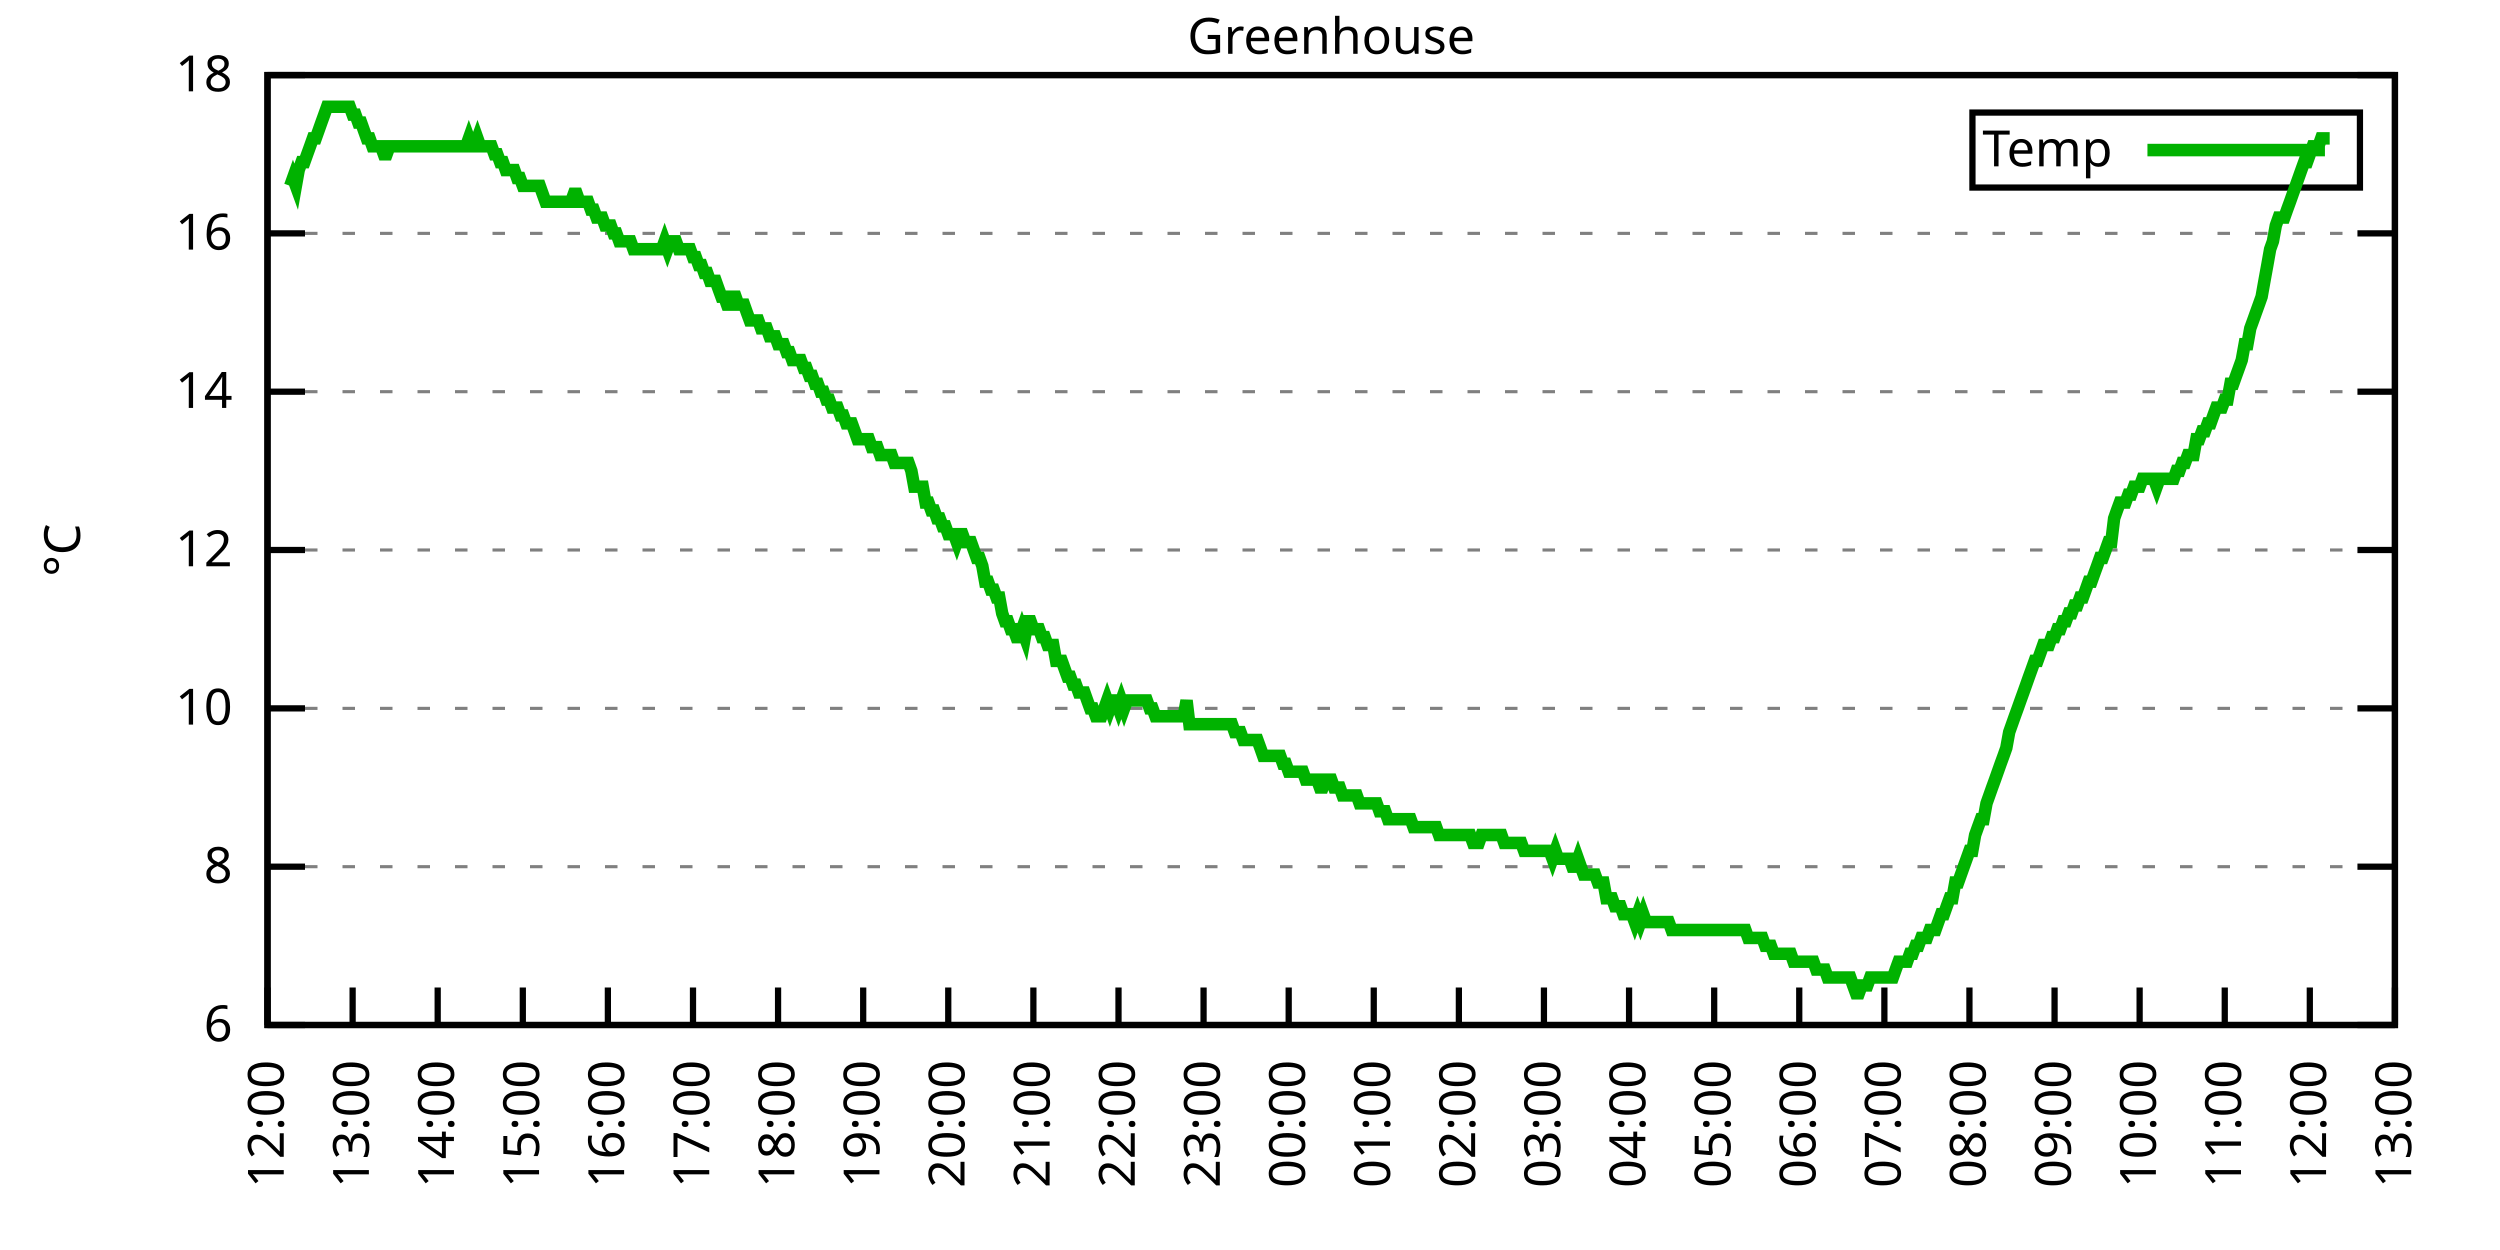
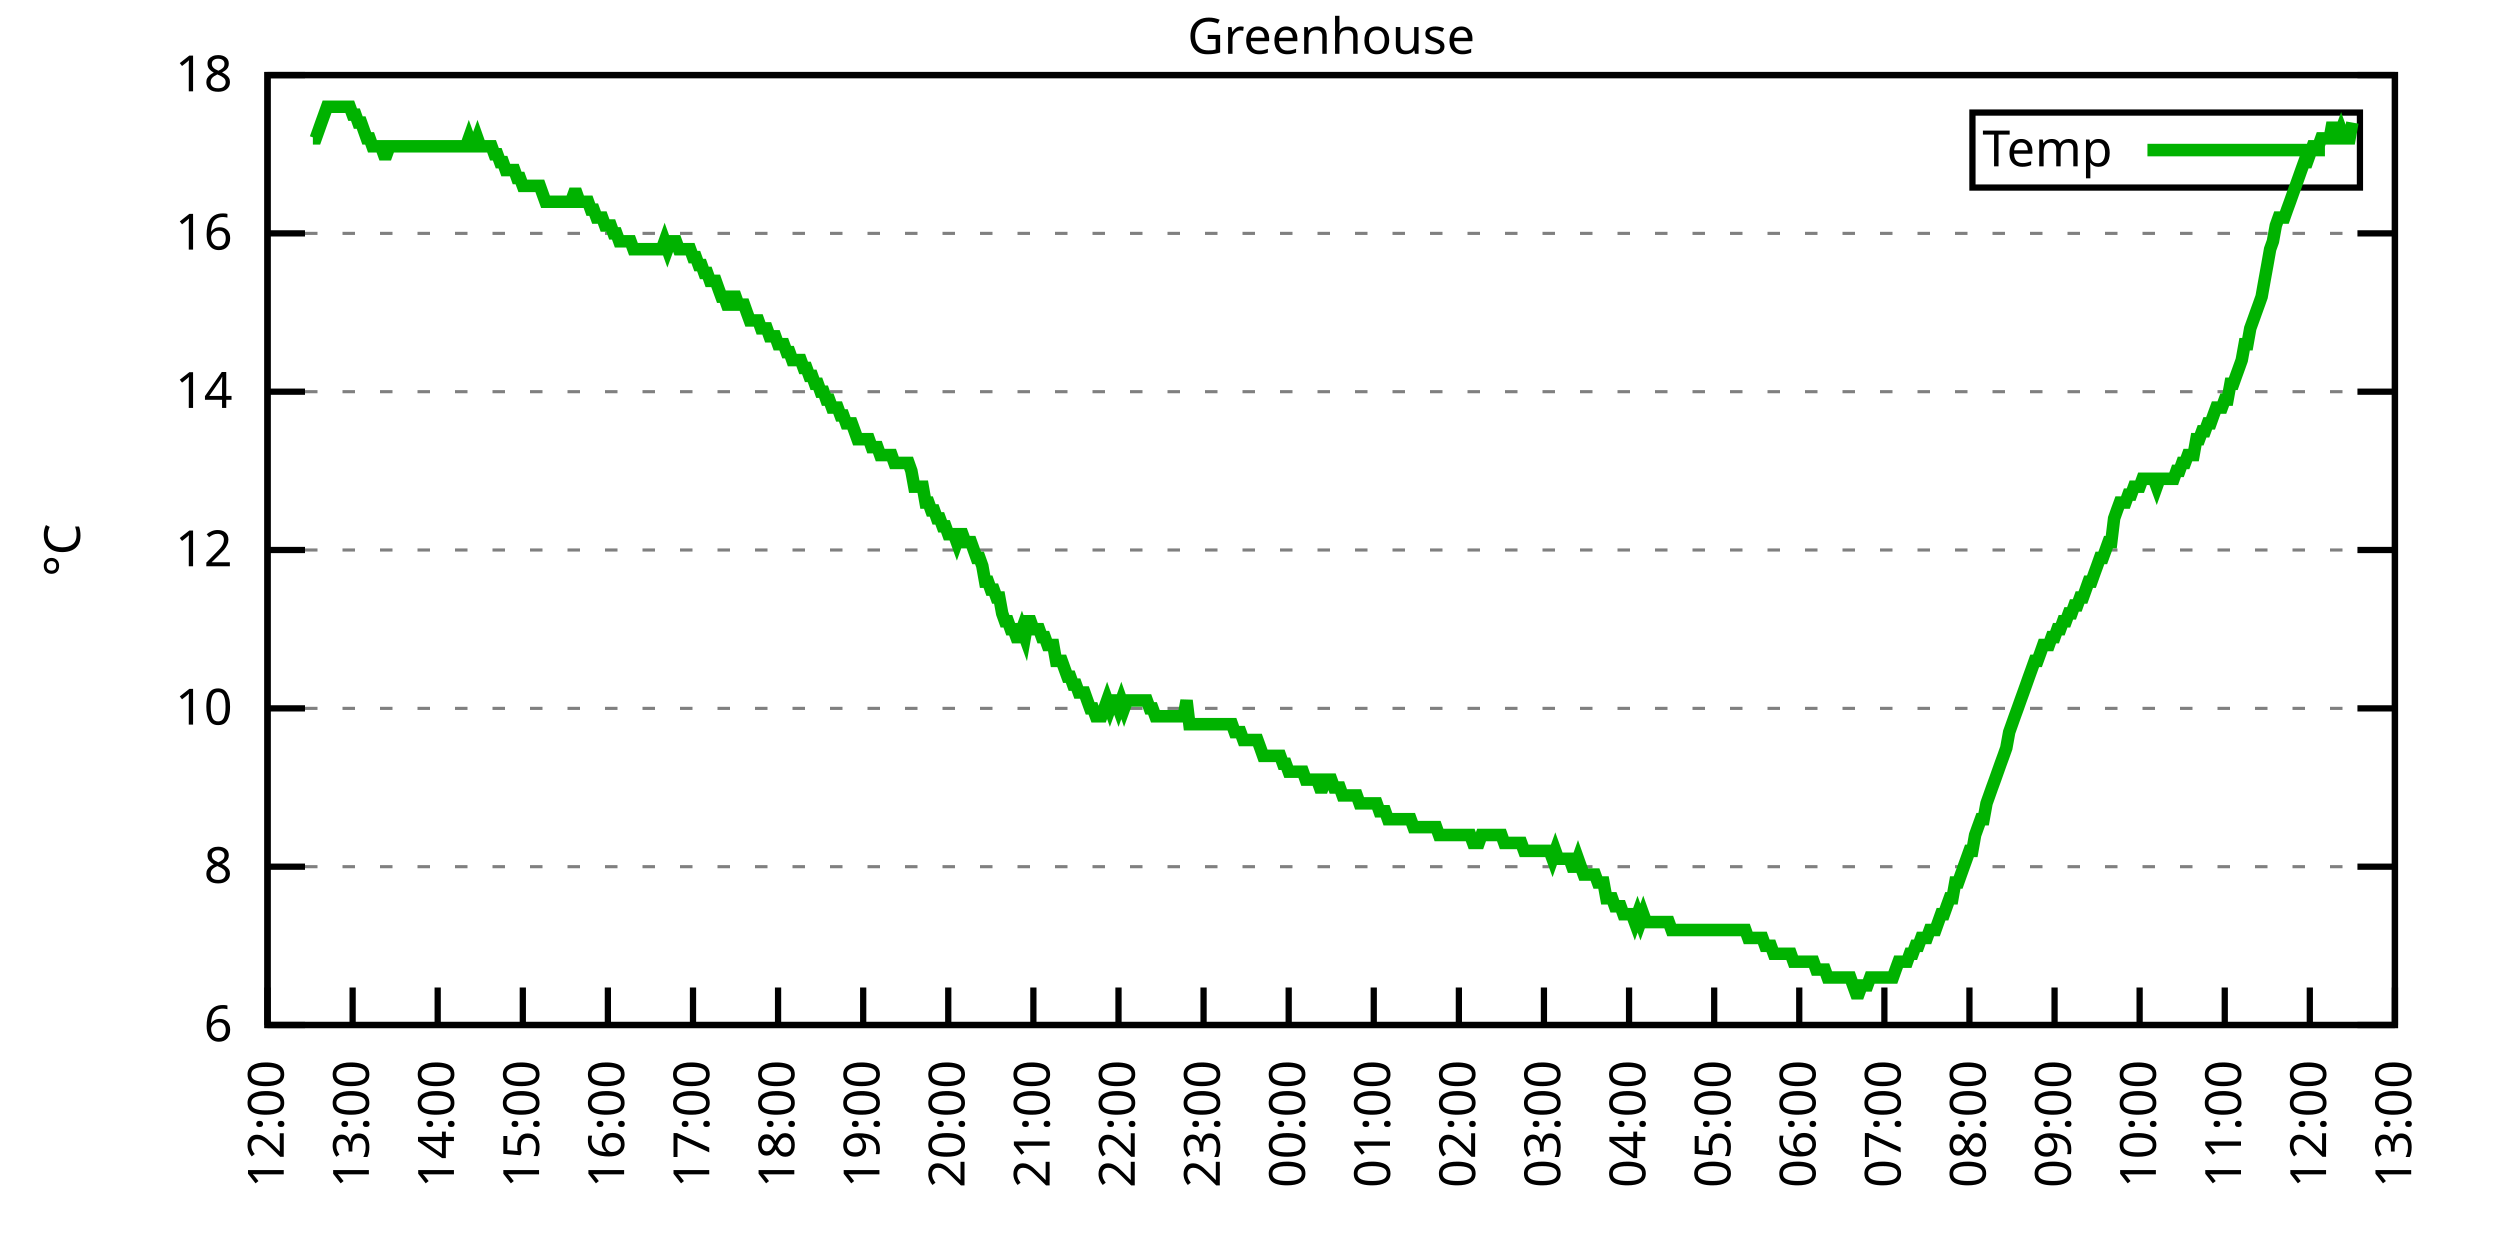
<svg xmlns="http://www.w3.org/2000/svg" xmlns:xlink="http://www.w3.org/1999/xlink" width="400" height="200" viewBox="0 0 400 200">
  <g id="gnuplot_canvas">
    <rect x="0" y="0" width="400" height="200" fill="none" />
    <defs>
      <circle id="gpDot" r="0.5" stroke-width="0.5" stroke="currentColor" />
      <path id="gpPt0" stroke-width="0.333" stroke="currentColor" d="M-1,0 h2 M0,-1 v2" />
      <path id="gpPt1" stroke-width="0.333" stroke="currentColor" d="M-1,-1 L1,1 M1,-1 L-1,1" />
      <path id="gpPt2" stroke-width="0.333" stroke="currentColor" d="M-1,0 L1,0 M0,-1 L0,1 M-1,-1 L1,1 M-1,1 L1,-1" />
      <rect id="gpPt3" stroke-width="0.333" stroke="currentColor" x="-1" y="-1" width="2" height="2" />
      <rect id="gpPt4" stroke-width="0.333" stroke="currentColor" fill="currentColor" x="-1" y="-1" width="2" height="2" />
      <circle id="gpPt5" stroke-width="0.333" stroke="currentColor" cx="0" cy="0" r="1" />
      <use xlink:href="#gpPt5" id="gpPt6" fill="currentColor" stroke="none" />
      <path id="gpPt7" stroke-width="0.333" stroke="currentColor" d="M0,-1.33 L-1.33,0.67 L1.33,0.67 z" />
      <use xlink:href="#gpPt7" id="gpPt8" fill="currentColor" stroke="none" />
      <use xlink:href="#gpPt7" id="gpPt9" stroke="currentColor" transform="rotate(180)" />
      <use xlink:href="#gpPt9" id="gpPt10" fill="currentColor" stroke="none" />
      <use xlink:href="#gpPt3" id="gpPt11" stroke="currentColor" transform="rotate(45)" />
      <use xlink:href="#gpPt11" id="gpPt12" fill="currentColor" stroke="none" />
      <path id="gpPt13" stroke-width="0.333" stroke="currentColor" d="M0,1.330 L1.265,0.411 L0.782,-1.067 L-0.782,-1.076 L-1.265,0.411 z" />
      <use xlink:href="#gpPt13" id="gpPt14" fill="currentColor" stroke="none" />
      <filter id="textbox" filterUnits="objectBoundingBox" x="0" y="0" height="1" width="1">
        <feFlood flood-color="white" flood-opacity="1" result="bgnd" />
        <feComposite in="SourceGraphic" in2="bgnd" operator="atop" />
      </filter>
      <filter id="greybox" filterUnits="objectBoundingBox" x="0" y="0" height="1" width="1">
        <feFlood flood-color="lightgrey" flood-opacity="1" result="grey" />
        <feComposite in="SourceGraphic" in2="grey" operator="atop" />
      </filter>
    </defs>
    <g fill="none" color="white" stroke="currentColor" stroke-width="1.00" stroke-linecap="butt" stroke-linejoin="miter">
</g>
    <g fill="none" color="black" stroke="currentColor" stroke-width="1.00" stroke-linecap="butt" stroke-linejoin="miter">
      <g stroke="none" shape-rendering="crispEdges">
        <polygon fill="rgb(255, 255, 255)" points="42.80,164.00 383.18,164.00 383.18,12.02 42.80,12.02 " />
      </g>
    </g>
    <g fill="none" color="black" stroke="currentColor" stroke-width="1.00" stroke-linecap="butt" stroke-linejoin="miter">
</g>
    <g fill="none" color="black" stroke="black" stroke-width="0.50" stroke-linecap="butt" stroke-linejoin="miter">
</g>
    <g fill="none" color="gray" stroke="currentColor" stroke-width="0.50" stroke-linecap="butt" stroke-linejoin="miter">
      <path stroke="gray" stroke-dasharray="2,4" class="gridline" d="M42.80,164.00 L383.19,164.00  " />
    </g>
    <g fill="none" color="gray" stroke="gray" stroke-width="1.00" stroke-linecap="butt" stroke-linejoin="miter">
</g>
    <g fill="none" color="black" stroke="currentColor" stroke-width="1.00" stroke-linecap="butt" stroke-linejoin="miter">
      <path stroke="black" d="M42.80,164.00 L48.80,164.00 M383.19,164.00 L377.19,164.00  " />
      <g transform="translate(37.20,166.60)" stroke="none" fill="black" font-family="Sans" font-size="8.00" text-anchor="end">
        <text>
          <tspan font-family="Sans"> 6</tspan>
        </text>
      </g>
    </g>
    <g fill="none" color="black" stroke="currentColor" stroke-width="1.00" stroke-linecap="butt" stroke-linejoin="miter">
</g>
    <g fill="none" color="black" stroke="black" stroke-width="0.50" stroke-linecap="butt" stroke-linejoin="miter">
</g>
    <g fill="none" color="gray" stroke="currentColor" stroke-width="0.50" stroke-linecap="butt" stroke-linejoin="miter">
      <path stroke="gray" stroke-dasharray="2,4" class="gridline" d="M42.80,138.67 L383.19,138.67  " />
    </g>
    <g fill="none" color="gray" stroke="gray" stroke-width="1.00" stroke-linecap="butt" stroke-linejoin="miter">
</g>
    <g fill="none" color="black" stroke="currentColor" stroke-width="1.00" stroke-linecap="butt" stroke-linejoin="miter">
      <path stroke="black" d="M42.80,138.67 L48.80,138.67 M383.19,138.67 L377.19,138.67  " />
      <g transform="translate(37.20,141.27)" stroke="none" fill="black" font-family="Sans" font-size="8.00" text-anchor="end">
        <text>
          <tspan font-family="Sans"> 8</tspan>
        </text>
      </g>
    </g>
    <g fill="none" color="black" stroke="currentColor" stroke-width="1.00" stroke-linecap="butt" stroke-linejoin="miter">
</g>
    <g fill="none" color="black" stroke="black" stroke-width="0.50" stroke-linecap="butt" stroke-linejoin="miter">
</g>
    <g fill="none" color="gray" stroke="currentColor" stroke-width="0.50" stroke-linecap="butt" stroke-linejoin="miter">
      <path stroke="gray" stroke-dasharray="2,4" class="gridline" d="M42.80,113.34 L383.19,113.34  " />
    </g>
    <g fill="none" color="gray" stroke="gray" stroke-width="1.00" stroke-linecap="butt" stroke-linejoin="miter">
</g>
    <g fill="none" color="black" stroke="currentColor" stroke-width="1.00" stroke-linecap="butt" stroke-linejoin="miter">
      <path stroke="black" d="M42.80,113.34 L48.80,113.34 M383.19,113.34 L377.19,113.34  " />
      <g transform="translate(37.20,115.94)" stroke="none" fill="black" font-family="Sans" font-size="8.00" text-anchor="end">
        <text>
          <tspan font-family="Sans"> 10</tspan>
        </text>
      </g>
    </g>
    <g fill="none" color="black" stroke="currentColor" stroke-width="1.00" stroke-linecap="butt" stroke-linejoin="miter">
</g>
    <g fill="none" color="black" stroke="black" stroke-width="0.50" stroke-linecap="butt" stroke-linejoin="miter">
</g>
    <g fill="none" color="gray" stroke="currentColor" stroke-width="0.50" stroke-linecap="butt" stroke-linejoin="miter">
      <path stroke="gray" stroke-dasharray="2,4" class="gridline" d="M42.80,88.00 L383.19,88.00  " />
    </g>
    <g fill="none" color="gray" stroke="gray" stroke-width="1.00" stroke-linecap="butt" stroke-linejoin="miter">
</g>
    <g fill="none" color="black" stroke="currentColor" stroke-width="1.00" stroke-linecap="butt" stroke-linejoin="miter">
      <path stroke="black" d="M42.80,88.00 L48.80,88.00 M383.19,88.00 L377.19,88.00  " />
      <g transform="translate(37.20,90.60)" stroke="none" fill="black" font-family="Sans" font-size="8.00" text-anchor="end">
        <text>
          <tspan font-family="Sans"> 12</tspan>
        </text>
      </g>
    </g>
    <g fill="none" color="black" stroke="currentColor" stroke-width="1.00" stroke-linecap="butt" stroke-linejoin="miter">
</g>
    <g fill="none" color="black" stroke="black" stroke-width="0.50" stroke-linecap="butt" stroke-linejoin="miter">
</g>
    <g fill="none" color="gray" stroke="currentColor" stroke-width="0.50" stroke-linecap="butt" stroke-linejoin="miter">
      <path stroke="gray" stroke-dasharray="2,4" class="gridline" d="M42.80,62.67 L383.19,62.67  " />
    </g>
    <g fill="none" color="gray" stroke="gray" stroke-width="1.00" stroke-linecap="butt" stroke-linejoin="miter">
</g>
    <g fill="none" color="black" stroke="currentColor" stroke-width="1.00" stroke-linecap="butt" stroke-linejoin="miter">
      <path stroke="black" d="M42.80,62.67 L48.80,62.67 M383.19,62.67 L377.19,62.67  " />
      <g transform="translate(37.20,65.27)" stroke="none" fill="black" font-family="Sans" font-size="8.00" text-anchor="end">
        <text>
          <tspan font-family="Sans"> 14</tspan>
        </text>
      </g>
    </g>
    <g fill="none" color="black" stroke="currentColor" stroke-width="1.00" stroke-linecap="butt" stroke-linejoin="miter">
</g>
    <g fill="none" color="black" stroke="black" stroke-width="0.50" stroke-linecap="butt" stroke-linejoin="miter">
</g>
    <g fill="none" color="gray" stroke="currentColor" stroke-width="0.50" stroke-linecap="butt" stroke-linejoin="miter">
      <path stroke="gray" stroke-dasharray="2,4" class="gridline" d="M42.80,37.34 L383.19,37.34  " />
    </g>
    <g fill="none" color="gray" stroke="gray" stroke-width="1.00" stroke-linecap="butt" stroke-linejoin="miter">
</g>
    <g fill="none" color="black" stroke="currentColor" stroke-width="1.00" stroke-linecap="butt" stroke-linejoin="miter">
      <path stroke="black" d="M42.80,37.34 L48.80,37.34 M383.19,37.34 L377.19,37.34  " />
      <g transform="translate(37.20,39.94)" stroke="none" fill="black" font-family="Sans" font-size="8.00" text-anchor="end">
        <text>
          <tspan font-family="Sans"> 16</tspan>
        </text>
      </g>
    </g>
    <g fill="none" color="black" stroke="currentColor" stroke-width="1.00" stroke-linecap="butt" stroke-linejoin="miter">
</g>
    <g fill="none" color="black" stroke="black" stroke-width="0.50" stroke-linecap="butt" stroke-linejoin="miter">
</g>
    <g fill="none" color="gray" stroke="currentColor" stroke-width="0.50" stroke-linecap="butt" stroke-linejoin="miter">
      <path stroke="gray" stroke-dasharray="2,4" class="gridline" d="M42.80,12.01 L383.19,12.01  " />
    </g>
    <g fill="none" color="gray" stroke="gray" stroke-width="1.00" stroke-linecap="butt" stroke-linejoin="miter">
</g>
    <g fill="none" color="black" stroke="currentColor" stroke-width="1.00" stroke-linecap="butt" stroke-linejoin="miter">
      <path stroke="black" d="M42.80,12.01 L48.80,12.01 M383.19,12.01 L377.19,12.01  " />
      <g transform="translate(37.20,14.61)" stroke="none" fill="black" font-family="Sans" font-size="8.00" text-anchor="end">
        <text>
          <tspan font-family="Sans"> 18</tspan>
        </text>
      </g>
    </g>
    <g fill="none" color="black" stroke="currentColor" stroke-width="1.00" stroke-linecap="butt" stroke-linejoin="miter">
      <path stroke="black" d="M42.80,164.00 L42.80,158.00  " />
      <g transform="translate(45.40,169.60) rotate(270.00)" stroke="none" fill="black" font-family="Sans" font-size="8.00" text-anchor="end">
        <text>
          <tspan font-family="Sans">12:00</tspan>
        </text>
      </g>
    </g>
    <g fill="none" color="black" stroke="currentColor" stroke-width="1.00" stroke-linecap="butt" stroke-linejoin="miter">
      <path stroke="black" d="M56.42,164.00 L56.42,158.00  " />
      <g transform="translate(59.02,169.60) rotate(270.00)" stroke="none" fill="black" font-family="Sans" font-size="8.00" text-anchor="end">
        <text>
          <tspan font-family="Sans">13:00</tspan>
        </text>
      </g>
    </g>
    <g fill="none" color="black" stroke="currentColor" stroke-width="1.00" stroke-linecap="butt" stroke-linejoin="miter">
      <path stroke="black" d="M70.03,164.00 L70.03,158.00  " />
      <g transform="translate(72.63,169.60) rotate(270.00)" stroke="none" fill="black" font-family="Sans" font-size="8.00" text-anchor="end">
        <text>
          <tspan font-family="Sans">14:00</tspan>
        </text>
      </g>
    </g>
    <g fill="none" color="black" stroke="currentColor" stroke-width="1.00" stroke-linecap="butt" stroke-linejoin="miter">
      <path stroke="black" d="M83.65,164.00 L83.65,158.00  " />
      <g transform="translate(86.25,169.60) rotate(270.00)" stroke="none" fill="black" font-family="Sans" font-size="8.00" text-anchor="end">
        <text>
          <tspan font-family="Sans">15:00</tspan>
        </text>
      </g>
    </g>
    <g fill="none" color="black" stroke="currentColor" stroke-width="1.00" stroke-linecap="butt" stroke-linejoin="miter">
      <path stroke="black" d="M97.26,164.00 L97.26,158.00  " />
      <g transform="translate(99.86,169.60) rotate(270.00)" stroke="none" fill="black" font-family="Sans" font-size="8.00" text-anchor="end">
        <text>
          <tspan font-family="Sans">16:00</tspan>
        </text>
      </g>
    </g>
    <g fill="none" color="black" stroke="currentColor" stroke-width="1.00" stroke-linecap="butt" stroke-linejoin="miter">
      <path stroke="black" d="M110.88,164.00 L110.88,158.00  " />
      <g transform="translate(113.48,169.60) rotate(270.00)" stroke="none" fill="black" font-family="Sans" font-size="8.00" text-anchor="end">
        <text>
          <tspan font-family="Sans">17:00</tspan>
        </text>
      </g>
    </g>
    <g fill="none" color="black" stroke="currentColor" stroke-width="1.00" stroke-linecap="butt" stroke-linejoin="miter">
      <path stroke="black" d="M124.49,164.00 L124.49,158.00  " />
      <g transform="translate(127.09,169.60) rotate(270.00)" stroke="none" fill="black" font-family="Sans" font-size="8.00" text-anchor="end">
        <text>
          <tspan font-family="Sans">18:00</tspan>
        </text>
      </g>
    </g>
    <g fill="none" color="black" stroke="currentColor" stroke-width="1.00" stroke-linecap="butt" stroke-linejoin="miter">
      <path stroke="black" d="M138.11,164.00 L138.11,158.00  " />
      <g transform="translate(140.71,169.60) rotate(270.00)" stroke="none" fill="black" font-family="Sans" font-size="8.00" text-anchor="end">
        <text>
          <tspan font-family="Sans">19:00</tspan>
        </text>
      </g>
    </g>
    <g fill="none" color="black" stroke="currentColor" stroke-width="1.00" stroke-linecap="butt" stroke-linejoin="miter">
      <path stroke="black" d="M151.72,164.00 L151.72,158.00  " />
      <g transform="translate(154.32,169.60) rotate(270.00)" stroke="none" fill="black" font-family="Sans" font-size="8.00" text-anchor="end">
        <text>
          <tspan font-family="Sans">20:00</tspan>
        </text>
      </g>
    </g>
    <g fill="none" color="black" stroke="currentColor" stroke-width="1.00" stroke-linecap="butt" stroke-linejoin="miter">
      <path stroke="black" d="M165.34,164.00 L165.34,158.00  " />
      <g transform="translate(167.94,169.60) rotate(270.00)" stroke="none" fill="black" font-family="Sans" font-size="8.00" text-anchor="end">
        <text>
          <tspan font-family="Sans">21:00</tspan>
        </text>
      </g>
    </g>
    <g fill="none" color="black" stroke="currentColor" stroke-width="1.00" stroke-linecap="butt" stroke-linejoin="miter">
      <path stroke="black" d="M178.96,164.00 L178.96,158.00  " />
      <g transform="translate(181.56,169.60) rotate(270.00)" stroke="none" fill="black" font-family="Sans" font-size="8.00" text-anchor="end">
        <text>
          <tspan font-family="Sans">22:00</tspan>
        </text>
      </g>
    </g>
    <g fill="none" color="black" stroke="currentColor" stroke-width="1.00" stroke-linecap="butt" stroke-linejoin="miter">
      <path stroke="black" d="M192.57,164.00 L192.57,158.00  " />
      <g transform="translate(195.17,169.60) rotate(270.00)" stroke="none" fill="black" font-family="Sans" font-size="8.00" text-anchor="end">
        <text>
          <tspan font-family="Sans">23:00</tspan>
        </text>
      </g>
    </g>
    <g fill="none" color="black" stroke="currentColor" stroke-width="1.00" stroke-linecap="butt" stroke-linejoin="miter">
      <path stroke="black" d="M206.19,164.00 L206.19,158.00  " />
      <g transform="translate(208.79,169.60) rotate(270.00)" stroke="none" fill="black" font-family="Sans" font-size="8.00" text-anchor="end">
        <text>
          <tspan font-family="Sans">00:00</tspan>
        </text>
      </g>
    </g>
    <g fill="none" color="black" stroke="currentColor" stroke-width="1.00" stroke-linecap="butt" stroke-linejoin="miter">
      <path stroke="black" d="M219.80,164.00 L219.80,158.00  " />
      <g transform="translate(222.40,169.60) rotate(270.00)" stroke="none" fill="black" font-family="Sans" font-size="8.00" text-anchor="end">
        <text>
          <tspan font-family="Sans">01:00</tspan>
        </text>
      </g>
    </g>
    <g fill="none" color="black" stroke="currentColor" stroke-width="1.00" stroke-linecap="butt" stroke-linejoin="miter">
      <path stroke="black" d="M233.42,164.00 L233.42,158.00  " />
      <g transform="translate(236.02,169.60) rotate(270.00)" stroke="none" fill="black" font-family="Sans" font-size="8.00" text-anchor="end">
        <text>
          <tspan font-family="Sans">02:00</tspan>
        </text>
      </g>
    </g>
    <g fill="none" color="black" stroke="currentColor" stroke-width="1.00" stroke-linecap="butt" stroke-linejoin="miter">
      <path stroke="black" d="M247.03,164.00 L247.03,158.00  " />
      <g transform="translate(249.63,169.60) rotate(270.00)" stroke="none" fill="black" font-family="Sans" font-size="8.00" text-anchor="end">
        <text>
          <tspan font-family="Sans">03:00</tspan>
        </text>
      </g>
    </g>
    <g fill="none" color="black" stroke="currentColor" stroke-width="1.00" stroke-linecap="butt" stroke-linejoin="miter">
      <path stroke="black" d="M260.65,164.00 L260.65,158.00  " />
      <g transform="translate(263.25,169.60) rotate(270.00)" stroke="none" fill="black" font-family="Sans" font-size="8.00" text-anchor="end">
        <text>
          <tspan font-family="Sans">04:00</tspan>
        </text>
      </g>
    </g>
    <g fill="none" color="black" stroke="currentColor" stroke-width="1.00" stroke-linecap="butt" stroke-linejoin="miter">
      <path stroke="black" d="M274.27,164.00 L274.27,158.00  " />
      <g transform="translate(276.87,169.60) rotate(270.00)" stroke="none" fill="black" font-family="Sans" font-size="8.00" text-anchor="end">
        <text>
          <tspan font-family="Sans">05:00</tspan>
        </text>
      </g>
    </g>
    <g fill="none" color="black" stroke="currentColor" stroke-width="1.00" stroke-linecap="butt" stroke-linejoin="miter">
      <path stroke="black" d="M287.88,164.00 L287.88,158.00  " />
      <g transform="translate(290.48,169.60) rotate(270.00)" stroke="none" fill="black" font-family="Sans" font-size="8.00" text-anchor="end">
        <text>
          <tspan font-family="Sans">06:00</tspan>
        </text>
      </g>
    </g>
    <g fill="none" color="black" stroke="currentColor" stroke-width="1.00" stroke-linecap="butt" stroke-linejoin="miter">
      <path stroke="black" d="M301.50,164.00 L301.50,158.00  " />
      <g transform="translate(304.10,169.60) rotate(270.00)" stroke="none" fill="black" font-family="Sans" font-size="8.00" text-anchor="end">
        <text>
          <tspan font-family="Sans">07:00</tspan>
        </text>
      </g>
    </g>
    <g fill="none" color="black" stroke="currentColor" stroke-width="1.00" stroke-linecap="butt" stroke-linejoin="miter">
      <path stroke="black" d="M315.11,164.00 L315.11,158.00  " />
      <g transform="translate(317.71,169.60) rotate(270.00)" stroke="none" fill="black" font-family="Sans" font-size="8.00" text-anchor="end">
        <text>
          <tspan font-family="Sans">08:00</tspan>
        </text>
      </g>
    </g>
    <g fill="none" color="black" stroke="currentColor" stroke-width="1.00" stroke-linecap="butt" stroke-linejoin="miter">
      <path stroke="black" d="M328.73,164.00 L328.73,158.00  " />
      <g transform="translate(331.33,169.60) rotate(270.00)" stroke="none" fill="black" font-family="Sans" font-size="8.00" text-anchor="end">
        <text>
          <tspan font-family="Sans">09:00</tspan>
        </text>
      </g>
    </g>
    <g fill="none" color="black" stroke="currentColor" stroke-width="1.00" stroke-linecap="butt" stroke-linejoin="miter">
      <path stroke="black" d="M342.34,164.00 L342.34,158.00  " />
      <g transform="translate(344.94,169.60) rotate(270.00)" stroke="none" fill="black" font-family="Sans" font-size="8.00" text-anchor="end">
        <text>
          <tspan font-family="Sans">10:00</tspan>
        </text>
      </g>
    </g>
    <g fill="none" color="black" stroke="currentColor" stroke-width="1.00" stroke-linecap="butt" stroke-linejoin="miter">
      <path stroke="black" d="M355.96,164.00 L355.96,158.00  " />
      <g transform="translate(358.56,169.60) rotate(270.00)" stroke="none" fill="black" font-family="Sans" font-size="8.00" text-anchor="end">
        <text>
          <tspan font-family="Sans">11:00</tspan>
        </text>
      </g>
    </g>
    <g fill="none" color="black" stroke="currentColor" stroke-width="1.00" stroke-linecap="butt" stroke-linejoin="miter">
      <path stroke="black" d="M369.57,164.00 L369.57,158.00  " />
      <g transform="translate(372.17,169.60) rotate(270.00)" stroke="none" fill="black" font-family="Sans" font-size="8.00" text-anchor="end">
        <text>
          <tspan font-family="Sans">12:00</tspan>
        </text>
      </g>
    </g>
    <g fill="none" color="black" stroke="currentColor" stroke-width="1.00" stroke-linecap="butt" stroke-linejoin="miter">
      <path stroke="black" d="M383.19,164.00 L383.19,158.00  " />
      <g transform="translate(385.79,169.60) rotate(270.00)" stroke="none" fill="black" font-family="Sans" font-size="8.00" text-anchor="end">
        <text>
          <tspan font-family="Sans">13:00</tspan>
        </text>
      </g>
    </g>
    <g fill="none" color="black" stroke="currentColor" stroke-width="1.00" stroke-linecap="butt" stroke-linejoin="miter">
</g>
    <g fill="none" color="black" stroke="currentColor" stroke-width="1.00" stroke-linecap="butt" stroke-linejoin="miter">
      <path stroke="black" d="M42.80,12.01 L42.80,164.00 L383.19,164.00 L383.19,12.01 L42.80,12.01 Z  " />
    </g>
    <g fill="none" color="black" stroke="currentColor" stroke-width="1.00" stroke-linecap="butt" stroke-linejoin="miter">
</g>
    <g fill="none" color="black" stroke="currentColor" stroke-width="1.00" stroke-linecap="butt" stroke-linejoin="miter">
      <path stroke="black" d="M315.59,30.01 L315.59,18.01 L377.59,18.01 L377.59,30.01 L315.59,30.01 Z  " />
    </g>
    <g id="Greenhouse_plot_1">
      <g fill="none" color="white" stroke="black" stroke-width="2.00" stroke-linecap="butt" stroke-linejoin="miter">
</g>
      <g fill="none" color="black" stroke="currentColor" stroke-width="2.00" stroke-linecap="butt" stroke-linejoin="miter">
        <g transform="translate(337.99,26.61)" stroke="none" fill="black" font-family="Sans" font-size="8.00" text-anchor="end">
          <text>
            <tspan font-family="Sans">Temp</tspan>
          </text>
        </g>
      </g>
      <g fill="none" color="black" stroke="currentColor" stroke-width="2.00" stroke-linecap="butt" stroke-linejoin="miter">
-         <path stroke="rgb(  0, 178,   0)" d="M343.59,24.01 L371.99,24.01 M46.43,29.74 L46.88,28.48 L47.34,29.74 L47.79,27.21 L48.25,25.94 L48.70,25.94   L49.15,24.68 L49.61,23.41 L50.06,22.14 L50.52,22.14 L50.97,20.88 L51.42,19.61 L51.88,18.34 L52.33,17.08   L52.78,17.08 L53.24,17.08 L53.69,17.08 L54.15,17.08 L54.60,17.08 L55.05,17.08 L55.51,17.08 L55.96,17.08   L56.42,18.34 L56.87,18.34 L57.32,19.61 L57.78,19.61 L58.23,20.88 L58.68,22.14 L59.14,22.14 L59.59,23.41   L60.05,23.41 L60.50,23.41 L60.95,23.41 L61.41,24.68 L61.86,24.68 L62.32,23.41 L62.77,23.41 L63.22,23.41   L63.68,23.41 L64.13,23.41 L64.58,23.41 L65.04,23.41 L65.49,23.41 L65.95,23.41 L66.40,23.41 L66.85,23.41   L67.31,23.41 L67.76,23.41 L68.22,23.41 L68.67,23.41 L69.12,23.41 L69.58,23.41 L70.03,23.41 L70.49,23.41   L70.94,23.41 L71.39,23.41 L71.85,23.41 L72.30,23.41 L72.75,23.41 L73.21,23.41 L73.66,23.41 L74.12,23.41   L74.57,23.41 L75.02,22.14 L75.48,23.41 L75.93,23.41 L76.39,22.14 L76.84,23.41 L77.29,23.41 L77.75,23.41   L78.20,23.41 L78.65,23.41 L79.11,24.68 L79.56,24.68 L80.02,25.94 L80.47,25.94 L80.92,27.21 L81.38,27.21   L81.83,27.21 L82.29,27.21 L82.74,28.48 L83.19,28.48 L83.65,29.74 L84.10,29.74 L84.55,29.74 L85.01,29.74   L85.46,29.74 L85.92,29.74 L86.37,29.74 L86.82,31.01 L87.28,32.28 L87.73,32.28 L88.19,32.28 L88.64,32.28   L89.09,32.28 L89.55,32.28 L90.00,32.28 L90.45,32.28 L90.91,32.28 L91.36,32.28 L91.82,31.01 L92.27,31.01   L92.72,32.28 L93.18,32.28 L93.63,32.28 L94.09,32.28 L94.54,33.54 L94.99,33.54 L95.45,34.81 L95.90,34.81   L96.35,34.81 L96.81,36.08 L97.26,36.08 L97.72,36.08 L98.17,37.34 L98.62,37.34 L99.08,38.61 L99.53,38.61   L99.99,38.61 L100.44,38.61 L100.89,38.61 L101.35,39.87 L101.80,39.87 L102.25,39.87 L102.71,39.87 L103.16,39.87   L103.62,39.87 L104.07,39.87 L104.52,39.87 L104.98,39.87 L105.43,39.87 L105.89,39.87 L106.34,38.61 L106.79,39.87   L107.25,38.61 L107.70,38.61 L108.15,38.61 L108.61,39.87 L109.06,39.87 L109.52,39.87 L109.97,39.87 L110.42,39.87   L110.88,41.14 L111.33,41.14 L111.79,42.41 L112.24,42.41 L112.69,43.67 L113.15,43.67 L113.60,44.94 L114.05,44.94   L114.51,44.94 L114.96,46.21 L115.42,47.47 L115.87,47.47 L116.32,48.74 L116.78,48.74 L117.23,47.47 L117.69,47.47   L118.14,48.74 L118.59,48.74 L119.05,48.74 L119.50,50.01 L119.96,51.27 L120.41,51.27 L120.86,51.27 L121.32,51.27   L121.77,52.54 L122.22,52.54 L122.68,52.54 L123.13,53.81 L123.59,53.81 L124.04,53.81 L124.49,55.07 L124.95,55.07   L125.40,55.07 L125.86,56.34 L126.31,56.34 L126.76,57.61 L127.22,57.61 L127.67,57.61 L128.12,57.61 L128.58,58.87   L129.03,58.87 L129.49,60.14 L129.94,60.14 L130.39,61.41 L130.85,61.41 L131.30,62.67 L131.76,62.67 L132.21,63.94   L132.66,63.94 L133.12,65.21 L133.57,65.21 L134.02,65.21 L134.48,66.47 L134.93,66.47 L135.39,67.74 L135.84,67.74   L136.29,67.74 L136.75,69.01 L137.20,70.27 L137.66,70.27 L138.11,70.27 L138.56,70.27 L139.02,70.27 L139.47,71.54   L139.92,71.54 L140.38,71.54 L140.83,72.81 L141.29,72.81 L141.74,72.81 L142.19,72.81 L142.65,72.81 L143.10,74.07   L143.56,74.07 L144.01,74.07 L144.46,74.07 L144.92,74.07 L145.37,74.07 L145.82,75.34 L146.28,77.87 L146.73,77.87   L147.19,77.87 L147.64,77.87 L148.09,80.41 L148.55,80.41 L149.00,81.67 L149.46,81.67 L149.91,82.94 L150.36,82.94   L150.82,84.21 L151.27,84.21 L151.72,85.47 L152.18,85.47 L152.63,85.47 L153.09,86.74 L153.54,85.47 L153.99,85.47   L154.45,86.74 L154.90,86.74 L155.36,86.74 L155.81,88.00 L156.26,89.27 L156.72,89.27 L157.17,90.54 L157.62,93.07   L158.08,93.07 L158.53,94.34 L158.99,94.34 L159.44,95.60 L159.89,95.60 L160.35,98.14 L160.80,99.40 L161.26,99.40   L161.71,100.67 L162.16,100.67 L162.62,101.94 L163.07,101.94 L163.52,100.67 L163.98,101.94 L164.43,99.40 L164.89,99.40   L165.34,100.67 L165.79,100.67 L166.25,100.67 L166.70,101.94 L167.16,101.94 L167.61,103.20 L168.06,103.20 L168.52,103.20   L168.97,105.74 L169.43,105.74 L169.88,105.74 L170.33,107.00 L170.79,108.27 L171.24,108.27 L171.69,109.54 L172.15,109.54   L172.60,110.80 L173.06,110.80 L173.51,110.80 L173.96,112.07 L174.42,113.34 L174.87,113.34 L175.33,114.60 L175.78,114.60   L176.23,114.60 L176.69,113.34 L177.14,112.07 L177.59,113.34 L178.05,112.07 L178.50,112.07 L178.96,113.34 L179.41,112.07   L179.86,113.34 L180.32,112.07 L180.77,112.07 L181.23,112.07 L181.68,112.07 L182.13,112.07 L182.59,112.07 L183.04,112.07   L183.49,112.07 L183.95,113.34 L184.40,113.34 L184.86,114.60 L185.31,114.60 L185.76,114.60 L186.22,114.60 L186.67,114.60   L187.13,114.60 L187.58,114.60 L188.03,114.60 L188.49,114.60 L188.94,114.60 L189.39,114.60 L189.85,112.07 L190.30,115.87   L190.76,115.87 L191.21,115.87 L191.66,115.87 L192.12,115.87 L192.57,115.87 L193.03,115.87 L193.48,115.87 L193.93,115.87   L194.39,115.87 L194.84,115.87 L195.29,115.87 L195.75,115.87 L196.20,115.87 L196.66,115.87 L197.11,115.87 L197.56,117.14   L198.02,117.14 L198.47,117.14 L198.93,118.40 L199.38,118.40 L199.83,118.40 L200.29,118.40 L200.74,118.40 L201.19,118.40   L201.65,119.67 L202.10,120.94 L202.56,120.94 L203.01,120.94 L203.46,120.94 L203.92,120.94 L204.37,120.94 L204.83,120.94   L205.28,122.20 L205.73,122.20 L206.19,123.47 L206.64,123.47 L207.09,123.47 L207.55,123.47 L208.00,123.47 L208.46,123.47   L208.91,124.74 L209.36,124.74 L209.82,124.74 L210.27,124.74 L210.73,124.74 L211.18,126.00 L211.63,126.00 L212.09,124.74   L212.54,124.74 L213.00,124.74 L213.45,126.00 L213.90,126.00 L214.36,126.00 L214.81,127.27 L215.26,127.27 L215.72,127.27   L216.17,127.27 L216.63,127.27 L217.08,127.27 L217.53,128.54 L217.99,128.54 L218.44,128.54 L218.90,128.54 L219.35,128.54   L219.80,128.54 L220.26,128.54 L220.71,129.80 L221.16,129.80 L221.62,129.80 L222.07,131.07 L222.53,131.07 L222.98,131.07   L223.43,131.07 L223.89,131.07 L224.34,131.07 L224.80,131.07 L225.25,131.07 L225.70,131.07 L226.16,132.34 L226.61,132.34   L227.06,132.34 L227.52,132.34 L227.97,132.34 L228.43,132.34 L228.88,132.34 L229.33,132.34 L229.79,132.34 L230.24,133.60   L230.70,133.60 L231.15,133.60 L231.60,133.60 L232.06,133.60 L232.51,133.60 L232.96,133.60 L233.42,133.60 L233.87,133.60   L234.33,133.60 L234.78,133.60 L235.23,133.60 L235.69,134.87 L236.14,134.87 L236.60,134.87 L237.05,133.60 L237.50,133.60   L237.96,133.60 L238.41,133.60 L238.86,133.60 L239.32,133.60 L239.77,133.60 L240.23,133.60 L240.68,134.87 L241.13,134.87   L241.59,134.87 L242.04,134.87 L242.50,134.87 L242.95,134.87 L243.40,134.87 L243.86,136.14 L244.31,136.14 L244.76,136.14   L245.22,136.14 L245.67,136.14 L246.13,136.14 L246.58,136.14 L247.03,136.14 L247.49,136.14 L247.94,136.14 L248.40,137.40   L248.85,136.14 L249.30,137.40 L249.76,137.40 L250.21,137.40 L250.66,137.40 L251.12,137.40 L251.57,138.67 L252.03,138.67   L252.48,137.40 L252.93,138.67 L253.39,139.93 L253.84,139.93 L254.30,139.93 L254.75,139.93 L255.20,139.93 L255.66,141.20   L256.11,141.20 L256.56,141.20 L257.02,143.73 L257.47,143.73 L257.93,143.73 L258.38,145.00 L258.83,145.00 L259.29,145.00   L259.74,146.27 L260.20,146.27 L260.65,146.27 L261.10,146.27 L261.56,147.53 L262.01,146.27 L262.47,147.53 L262.92,146.27   L263.37,147.53 L263.83,147.53 L264.28,147.53 L264.73,147.53 L265.19,147.53 L265.64,147.53 L266.10,147.53 L266.55,147.53   L267.00,147.53 L267.46,148.80 L267.91,148.80 L268.37,148.80 L268.82,148.80 L269.27,148.80 L269.73,148.80 L270.18,148.80   L270.63,148.80 L271.09,148.80 L271.54,148.80 L272.00,148.80 L272.45,148.80 L272.90,148.80 L273.36,148.80 L273.81,148.80   L274.27,148.80 L274.72,148.80 L275.17,148.80 L275.63,148.80 L276.08,148.80 L276.53,148.80 L276.99,148.80 L277.44,148.80   L277.90,148.80 L278.35,148.80 L278.80,148.80 L279.26,148.80 L279.71,150.07 L280.17,150.07 L280.62,150.07 L281.07,150.07   L281.53,150.07 L281.98,150.07 L282.43,151.33 L282.89,151.33 L283.34,151.33 L283.80,152.60 L284.25,152.60 L284.70,152.60   L285.16,152.60 L285.61,152.60 L286.07,152.60 L286.52,152.60 L286.97,153.87 L287.43,153.87 L287.88,153.87 L288.33,153.87   L288.79,153.87 L289.24,153.87 L289.70,153.87 L290.15,153.87 L290.60,155.13 L291.06,155.13 L291.51,155.13 L291.97,155.13   L292.42,156.40 L292.87,156.40 L293.33,156.40 L293.78,156.40 L294.23,156.40 L294.69,156.40 L295.14,156.40 L295.60,156.40   L296.05,156.40 L296.50,157.67 L296.96,158.93 L297.41,158.93 L297.87,157.67 L298.32,157.67 L298.77,157.67 L299.23,156.40   L299.68,156.40 L300.13,156.40 L300.59,156.40 L301.04,156.40 L301.50,156.40 L301.95,156.40 L302.40,156.40 L302.86,156.40   L303.31,155.13 L303.77,153.87 L304.22,153.87 L304.67,153.87 L305.13,153.87 L305.58,152.60 L306.03,152.60 L306.49,151.33   L306.94,151.33 L307.40,150.07 L307.85,150.07 L308.30,150.07 L308.76,148.80 L309.21,148.80 L309.67,148.80 L310.12,147.53   L310.57,146.27 L311.03,146.27 L311.48,145.00 L311.94,143.73 L312.39,143.73 L312.84,141.20 L313.30,141.20 L313.75,139.93   L314.20,138.67 L314.66,137.40 L315.11,136.14 L315.57,136.14 L316.02,133.60 L316.47,132.34 L316.93,131.07 L317.38,131.07   L317.84,128.54 L318.29,127.27 L318.74,126.00 L319.20,124.74 L319.65,123.47 L320.10,122.20 L320.56,120.94 L321.01,119.67   L321.47,117.14 L321.92,115.87 L322.37,114.60 L322.83,113.34 L323.28,112.07 L323.74,110.80 L324.19,109.54 L324.64,108.27   L325.10,107.00 L325.55,105.74 L326.00,105.74 L326.46,104.47 L326.91,103.20 L327.37,103.20 L327.82,103.20 L328.27,101.94   L328.73,101.94 L329.18,100.67 L329.64,100.67 L330.09,99.40 L330.54,99.40 L331.00,98.14 L331.45,98.14 L331.90,96.87   L332.36,96.87 L332.81,95.60 L333.27,95.60 L333.72,94.34 L334.17,93.07 L334.63,93.07 L335.08,91.80 L335.54,90.54   L335.99,89.27 L336.44,89.27 L336.90,88.00 L337.35,86.74 L337.80,86.74 L338.26,82.94 L338.71,81.67 L339.17,80.41   L339.62,80.41 L340.07,80.41 L340.53,79.14 L340.98,79.14 L341.44,77.87 L341.89,77.87 L342.34,77.87 L342.80,76.61   L343.25,76.61 L343.70,76.61 L344.16,76.61 L344.61,76.61 L345.07,77.87 L345.52,76.61 L345.97,76.61 L346.43,76.61   L346.88,76.61 L347.34,76.61 L347.79,76.61 L348.24,75.34 L348.70,75.34 L349.15,74.07 L349.60,74.07 L350.06,72.81   L350.51,72.81 L350.97,72.81 L351.42,70.27 L351.87,70.27 L352.33,69.01 L352.78,69.01 L353.24,67.74 L353.69,67.74   L354.14,66.47 L354.60,65.21 L355.05,65.21 L355.50,65.21 L355.96,63.94 L356.41,63.94 L356.87,61.41 L357.32,61.41   L357.77,60.14 L358.23,58.87 L358.68,57.61 L359.14,55.07 L359.59,55.07 L360.04,52.54 L360.50,51.27 L360.95,50.01   L361.41,48.74 L361.86,47.47 L362.31,44.94 L362.77,42.41 L363.22,39.87 L363.67,38.61 L364.13,36.08 L364.58,34.81   L365.04,34.81 L365.49,34.81 L365.94,33.54 L366.40,32.28 L366.85,31.01 L367.31,29.74 L367.76,28.48 L368.21,27.21   L368.67,25.94 L369.12,25.94 L369.57,24.68 L370.03,23.41 L370.48,23.41 L370.94,23.41 L371.39,22.14 L371.84,22.14   L372.30,22.14 L372.75,22.14  " />
+         <path stroke="rgb(  0, 178,   0)" d="M343.59,24.01 L371.99,24.01 M50.06,22.14 L50.52,22.14 L50.97,20.88 L51.42,19.61 L51.88,18.34 L52.33,17.08   L52.78,17.08 L53.24,17.08 L53.69,17.08 L54.15,17.08 L54.60,17.08 L55.05,17.08 L55.51,17.08 L55.96,17.08   L56.42,18.34 L56.87,18.34 L57.32,19.61 L57.78,19.61 L58.23,20.88 L58.68,22.14 L59.14,22.14 L59.59,23.41   L60.05,23.41 L60.50,23.41 L60.95,23.41 L61.41,24.68 L61.86,24.68 L62.32,23.41 L62.77,23.41 L63.22,23.41   L63.68,23.41 L64.13,23.41 L64.58,23.41 L65.04,23.41 L65.49,23.41 L65.95,23.41 L66.40,23.41 L66.85,23.41   L67.31,23.41 L67.76,23.41 L68.22,23.41 L68.67,23.41 L69.12,23.41 L69.58,23.41 L70.03,23.41 L70.49,23.41   L70.94,23.41 L71.39,23.41 L71.85,23.41 L72.30,23.41 L72.75,23.41 L73.21,23.41 L73.66,23.41 L74.12,23.41   L74.57,23.41 L75.02,22.14 L75.48,23.41 L75.93,23.41 L76.39,22.14 L76.84,23.41 L77.29,23.41 L77.75,23.41   L78.20,23.41 L78.65,23.41 L79.11,24.68 L79.56,24.68 L80.02,25.94 L80.47,25.94 L80.92,27.21 L81.38,27.21   L81.83,27.21 L82.29,27.21 L82.74,28.48 L83.19,28.48 L83.65,29.74 L84.10,29.74 L84.55,29.74 L85.01,29.74   L85.46,29.74 L85.92,29.74 L86.37,29.74 L86.82,31.01 L87.28,32.28 L87.73,32.28 L88.19,32.28 L88.64,32.28   L89.09,32.28 L89.55,32.28 L90.00,32.28 L90.45,32.28 L90.91,32.28 L91.36,32.28 L91.82,31.01 L92.27,31.01   L92.72,32.28 L93.18,32.28 L93.63,32.28 L94.09,32.28 L94.54,33.54 L94.99,33.54 L95.45,34.81 L95.90,34.81   L96.35,34.81 L96.81,36.08 L97.26,36.08 L97.72,36.08 L98.17,37.34 L98.62,37.34 L99.08,38.61 L99.53,38.61   L99.99,38.61 L100.44,38.61 L100.89,38.61 L101.35,39.87 L101.80,39.87 L102.25,39.87 L102.71,39.87 L103.16,39.87   L103.62,39.87 L104.07,39.87 L104.52,39.87 L104.98,39.87 L105.43,39.87 L105.89,39.87 L106.34,38.61 L106.79,39.87   L107.25,38.61 L107.70,38.61 L108.15,38.61 L108.61,39.87 L109.06,39.87 L109.52,39.87 L109.97,39.87 L110.42,39.87   L110.88,41.14 L111.33,41.14 L111.79,42.41 L112.24,42.41 L112.69,43.67 L113.15,43.67 L113.60,44.94 L114.05,44.94   L114.51,44.94 L114.96,46.21 L115.42,47.47 L115.87,47.47 L116.32,48.74 L116.78,48.74 L117.23,47.47 L117.69,47.47   L118.14,48.74 L118.59,48.74 L119.05,48.74 L119.50,50.01 L119.96,51.27 L120.41,51.27 L120.86,51.27 L121.32,51.27   L121.77,52.54 L122.22,52.54 L122.68,52.54 L123.13,53.81 L123.59,53.81 L124.04,53.81 L124.49,55.07 L124.95,55.07   L125.40,55.07 L125.86,56.34 L126.31,56.34 L126.76,57.61 L127.22,57.61 L127.67,57.61 L128.12,57.61 L128.58,58.87   L129.03,58.87 L129.49,60.14 L129.94,60.14 L130.39,61.41 L130.85,61.41 L131.30,62.67 L131.76,62.67 L132.21,63.94   L132.66,63.94 L133.12,65.21 L133.57,65.21 L134.02,65.21 L134.48,66.47 L134.93,66.47 L135.39,67.74 L135.84,67.74   L136.29,67.74 L136.75,69.01 L137.20,70.27 L137.66,70.27 L138.11,70.27 L138.56,70.27 L139.02,70.27 L139.47,71.54   L139.92,71.54 L140.38,71.54 L140.83,72.81 L141.29,72.81 L141.74,72.81 L142.19,72.81 L142.65,72.81 L143.10,74.07   L143.56,74.07 L144.01,74.07 L144.46,74.07 L144.92,74.07 L145.37,74.07 L145.82,75.34 L146.28,77.87 L146.73,77.87   L147.19,77.87 L147.64,77.87 L148.09,80.41 L148.55,80.41 L149.00,81.67 L149.46,81.67 L149.91,82.94 L150.36,82.94   L150.82,84.21 L151.27,84.21 L151.72,85.47 L152.18,85.47 L152.63,85.47 L153.09,86.74 L153.54,85.47 L153.99,85.47   L154.45,86.74 L154.90,86.74 L155.36,86.74 L155.81,88.00 L156.26,89.27 L156.72,89.27 L157.17,90.54 L157.62,93.07   L158.08,93.07 L158.53,94.34 L158.99,94.34 L159.44,95.60 L159.89,95.60 L160.35,98.14 L160.80,99.40 L161.26,99.40   L161.71,100.67 L162.16,100.67 L162.62,101.94 L163.07,101.94 L163.52,100.67 L163.98,101.94 L164.43,99.40 L164.89,99.40   L165.34,100.67 L165.79,100.67 L166.25,100.67 L166.70,101.94 L167.16,101.94 L167.61,103.20 L168.06,103.20 L168.52,103.20   L168.97,105.74 L169.43,105.74 L169.88,105.74 L170.33,107.00 L170.79,108.27 L171.24,108.27 L171.69,109.54 L172.15,109.54   L172.60,110.80 L173.06,110.80 L173.51,110.80 L173.96,112.07 L174.42,113.34 L174.87,113.34 L175.33,114.60 L175.78,114.60   L176.23,114.60 L176.69,113.34 L177.14,112.07 L177.59,113.34 L178.05,112.07 L178.50,112.07 L178.96,113.34 L179.41,112.07   L179.86,113.34 L180.32,112.07 L180.77,112.07 L181.23,112.07 L181.68,112.07 L182.13,112.07 L182.59,112.07 L183.04,112.07   L183.49,112.07 L183.95,113.34 L184.40,113.34 L184.86,114.60 L185.31,114.60 L185.76,114.60 L186.22,114.60 L186.67,114.60   L187.13,114.60 L187.58,114.60 L188.03,114.60 L188.49,114.60 L188.94,114.60 L189.39,114.60 L189.85,112.07 L190.30,115.87   L190.76,115.87 L191.21,115.87 L191.66,115.87 L192.12,115.87 L192.57,115.87 L193.03,115.87 L193.48,115.87 L193.93,115.87   L194.39,115.87 L194.84,115.87 L195.29,115.87 L195.75,115.87 L196.20,115.87 L196.66,115.87 L197.11,115.87 L197.56,117.14   L198.02,117.14 L198.47,117.14 L198.93,118.40 L199.38,118.40 L199.83,118.40 L200.29,118.40 L200.74,118.40 L201.19,118.40   L201.65,119.67 L202.10,120.94 L202.56,120.94 L203.01,120.94 L203.46,120.94 L203.92,120.94 L204.37,120.94 L204.83,120.94   L205.28,122.20 L205.73,122.20 L206.19,123.47 L206.64,123.47 L207.09,123.47 L207.55,123.47 L208.00,123.47 L208.46,123.47   L208.91,124.74 L209.36,124.74 L209.82,124.74 L210.27,124.74 L210.73,124.74 L211.18,126.00 L211.63,126.00 L212.09,124.74   L212.54,124.74 L213.00,124.74 L213.45,126.00 L213.90,126.00 L214.36,126.00 L214.81,127.27 L215.26,127.27 L215.72,127.27   L216.17,127.27 L216.63,127.27 L217.08,127.27 L217.53,128.54 L217.99,128.54 L218.44,128.54 L218.90,128.54 L219.35,128.54   L219.80,128.54 L220.26,128.54 L220.71,129.80 L221.16,129.80 L221.62,129.80 L222.07,131.07 L222.53,131.07 L222.98,131.07   L223.43,131.07 L223.89,131.07 L224.34,131.07 L224.80,131.07 L225.25,131.07 L225.70,131.07 L226.16,132.34 L226.61,132.34   L227.06,132.34 L227.52,132.34 L227.97,132.34 L228.43,132.34 L228.88,132.34 L229.33,132.34 L229.79,132.34 L230.24,133.60   L230.70,133.60 L231.15,133.60 L231.60,133.60 L232.06,133.60 L232.51,133.60 L232.96,133.60 L233.42,133.60 L233.87,133.60   L234.33,133.60 L234.78,133.60 L235.23,133.60 L235.69,134.87 L236.14,134.87 L236.60,134.87 L237.05,133.60 L237.50,133.60   L237.96,133.60 L238.41,133.60 L238.86,133.60 L239.32,133.60 L239.77,133.60 L240.23,133.60 L240.68,134.87 L241.13,134.87   L241.59,134.87 L242.04,134.87 L242.50,134.87 L242.95,134.87 L243.40,134.87 L243.86,136.14 L244.31,136.14 L244.76,136.14   L245.22,136.14 L245.67,136.14 L246.13,136.14 L246.58,136.14 L247.03,136.14 L247.49,136.14 L247.94,136.14 L248.40,137.40   L248.85,136.14 L249.30,137.40 L249.76,137.40 L250.21,137.40 L250.66,137.40 L251.12,137.40 L251.57,138.67 L252.03,138.67   L252.48,137.40 L252.93,138.67 L253.39,139.93 L253.84,139.93 L254.30,139.93 L254.75,139.93 L255.20,139.93 L255.66,141.20   L256.11,141.20 L256.56,141.20 L257.02,143.73 L257.47,143.73 L257.93,143.73 L258.38,145.00 L258.83,145.00 L259.29,145.00   L259.74,146.27 L260.20,146.27 L260.65,146.27 L261.10,146.27 L261.56,147.53 L262.01,146.27 L262.47,147.53 L262.92,146.27   L263.37,147.53 L263.83,147.53 L264.28,147.53 L264.73,147.53 L265.19,147.53 L265.64,147.53 L266.10,147.53 L266.55,147.53   L267.00,147.53 L267.46,148.80 L267.91,148.80 L268.37,148.80 L268.82,148.80 L269.27,148.80 L269.73,148.80 L270.18,148.80   L270.63,148.80 L271.09,148.80 L271.54,148.80 L272.00,148.80 L272.45,148.80 L272.90,148.80 L273.36,148.80 L273.81,148.80   L274.27,148.80 L274.72,148.80 L275.17,148.80 L275.63,148.80 L276.08,148.80 L276.53,148.80 L276.99,148.80 L277.44,148.80   L277.90,148.80 L278.35,148.80 L278.80,148.80 L279.26,148.80 L279.71,150.07 L280.17,150.07 L280.62,150.07 L281.07,150.07   L281.53,150.07 L281.98,150.07 L282.43,151.33 L282.89,151.33 L283.34,151.33 L283.80,152.60 L284.25,152.60 L284.70,152.60   L285.16,152.60 L285.61,152.60 L286.07,152.60 L286.52,152.60 L286.97,153.87 L287.43,153.87 L287.88,153.87 L288.33,153.87   L288.79,153.87 L289.24,153.87 L289.70,153.87 L290.15,153.87 L290.60,155.13 L291.06,155.13 L291.51,155.13 L291.97,155.13   L292.42,156.40 L292.87,156.40 L293.33,156.40 L293.78,156.40 L294.23,156.40 L294.69,156.40 L295.14,156.40 L295.60,156.40   L296.05,156.40 L296.50,157.67 L296.96,158.93 L297.41,158.93 L297.87,157.67 L298.32,157.67 L298.77,157.67 L299.23,156.40   L299.68,156.40 L300.13,156.40 L300.59,156.40 L301.04,156.40 L301.50,156.40 L301.95,156.40 L302.40,156.40 L302.86,156.40   L303.31,155.13 L303.77,153.87 L304.22,153.87 L304.67,153.87 L305.13,153.87 L305.58,152.60 L306.03,152.60 L306.49,151.33   L306.94,151.33 L307.40,150.07 L307.85,150.07 L308.30,150.07 L308.76,148.80 L309.21,148.80 L309.67,148.80 L310.12,147.53   L310.57,146.27 L311.03,146.27 L311.48,145.00 L311.94,143.73 L312.39,143.73 L312.84,141.20 L313.30,141.20 L313.75,139.93   L314.20,138.67 L314.66,137.40 L315.11,136.14 L315.57,136.14 L316.02,133.60 L316.47,132.34 L316.93,131.07 L317.38,131.07   L317.84,128.54 L318.29,127.27 L318.74,126.00 L319.20,124.74 L319.65,123.47 L320.10,122.20 L320.56,120.94 L321.01,119.67   L321.47,117.14 L321.92,115.87 L322.37,114.60 L322.83,113.34 L323.28,112.07 L323.74,110.80 L324.19,109.54 L324.64,108.27   L325.10,107.00 L325.55,105.74 L326.00,105.74 L326.46,104.47 L326.91,103.20 L327.37,103.20 L327.82,103.20 L328.27,101.94   L328.73,101.94 L329.18,100.67 L329.64,100.67 L330.09,99.40 L330.54,99.40 L331.00,98.14 L331.45,98.14 L331.90,96.87   L332.36,96.87 L332.81,95.60 L333.27,95.60 L333.72,94.34 L334.17,93.07 L334.63,93.07 L335.08,91.80 L335.54,90.54   L335.99,89.27 L336.44,89.27 L336.90,88.00 L337.35,86.74 L337.80,86.74 L338.26,82.94 L338.71,81.67 L339.17,80.41   L339.62,80.41 L340.07,80.41 L340.53,79.14 L340.98,79.14 L341.44,77.87 L341.89,77.87 L342.34,77.87 L342.80,76.61   L343.25,76.61 L343.70,76.61 L344.16,76.61 L344.61,76.61 L345.07,77.87 L345.52,76.61 L345.97,76.61 L346.43,76.61   L346.88,76.61 L347.34,76.61 L347.79,76.61 L348.24,75.34 L348.70,75.34 L349.15,74.07 L349.60,74.07 L350.06,72.81   L350.51,72.81 L350.97,72.81 L351.42,70.27 L351.87,70.27 L352.33,69.01 L352.78,69.01 L353.24,67.74 L353.69,67.74   L354.14,66.47 L354.60,65.21 L355.05,65.21 L355.50,65.21 L355.96,63.94 L356.41,63.94 L356.87,61.41 L357.32,61.41   L357.77,60.14 L358.23,58.87 L358.68,57.61 L359.14,55.07 L359.59,55.07 L360.04,52.54 L360.50,51.27 L360.95,50.01   L361.41,48.74 L361.86,47.47 L362.31,44.94 L362.77,42.41 L363.22,39.87 L363.67,38.61 L364.13,36.08 L364.58,34.81   L365.04,34.81 L365.49,34.81 L365.94,33.54 L366.40,32.28 L366.85,31.01 L367.31,29.74 L367.76,28.48 L368.21,27.21   L368.67,25.94 L369.12,25.94 L369.57,24.68 L370.03,23.41 L370.48,23.41 L370.94,23.41 L371.39,22.14 L371.84,22.14   L372.30,22.14 L372.75,22.14 L373.21,19.61 L373.66,22.14 L374.11,22.14 L374.57,20.88 L375.02,22.14 L375.47,22.14   L375.93,22.14 L376.38,19.61  " />
      </g>
    </g>
    <g fill="none" color="black" stroke="currentColor" stroke-width="2.00" stroke-linecap="butt" stroke-linejoin="miter">
</g>
    <g fill="none" color="black" stroke="black" stroke-width="1.00" stroke-linecap="butt" stroke-linejoin="miter">
</g>
    <g fill="none" color="black" stroke="currentColor" stroke-width="1.00" stroke-linecap="butt" stroke-linejoin="miter">
      <path stroke="black" d="M42.80,12.01 L42.80,164.00 L383.19,164.00 L383.19,12.01 L42.80,12.01 Z  " />
      <g transform="translate(12.80,88.01) rotate(270.00)" stroke="none" fill="black" font-family="Sans" font-size="8.00" text-anchor="middle">
        <text>
          <tspan font-family="Sans">°C</tspan>
        </text>
      </g>
    </g>
    <g fill="none" color="black" stroke="currentColor" stroke-width="1.00" stroke-linecap="butt" stroke-linejoin="miter">
</g>
    <g fill="none" color="black" stroke="currentColor" stroke-width="1.00" stroke-linecap="butt" stroke-linejoin="miter">
      <g transform="translate(212.99,8.61)" stroke="none" fill="black" font-family="Sans" font-size="8.00" text-anchor="middle">
        <text>
          <tspan font-family="Sans">Greenhouse</tspan>
        </text>
      </g>
    </g>
    <g fill="none" color="black" stroke="currentColor" stroke-width="1.00" stroke-linecap="butt" stroke-linejoin="miter">
</g>
  </g>
</svg>
